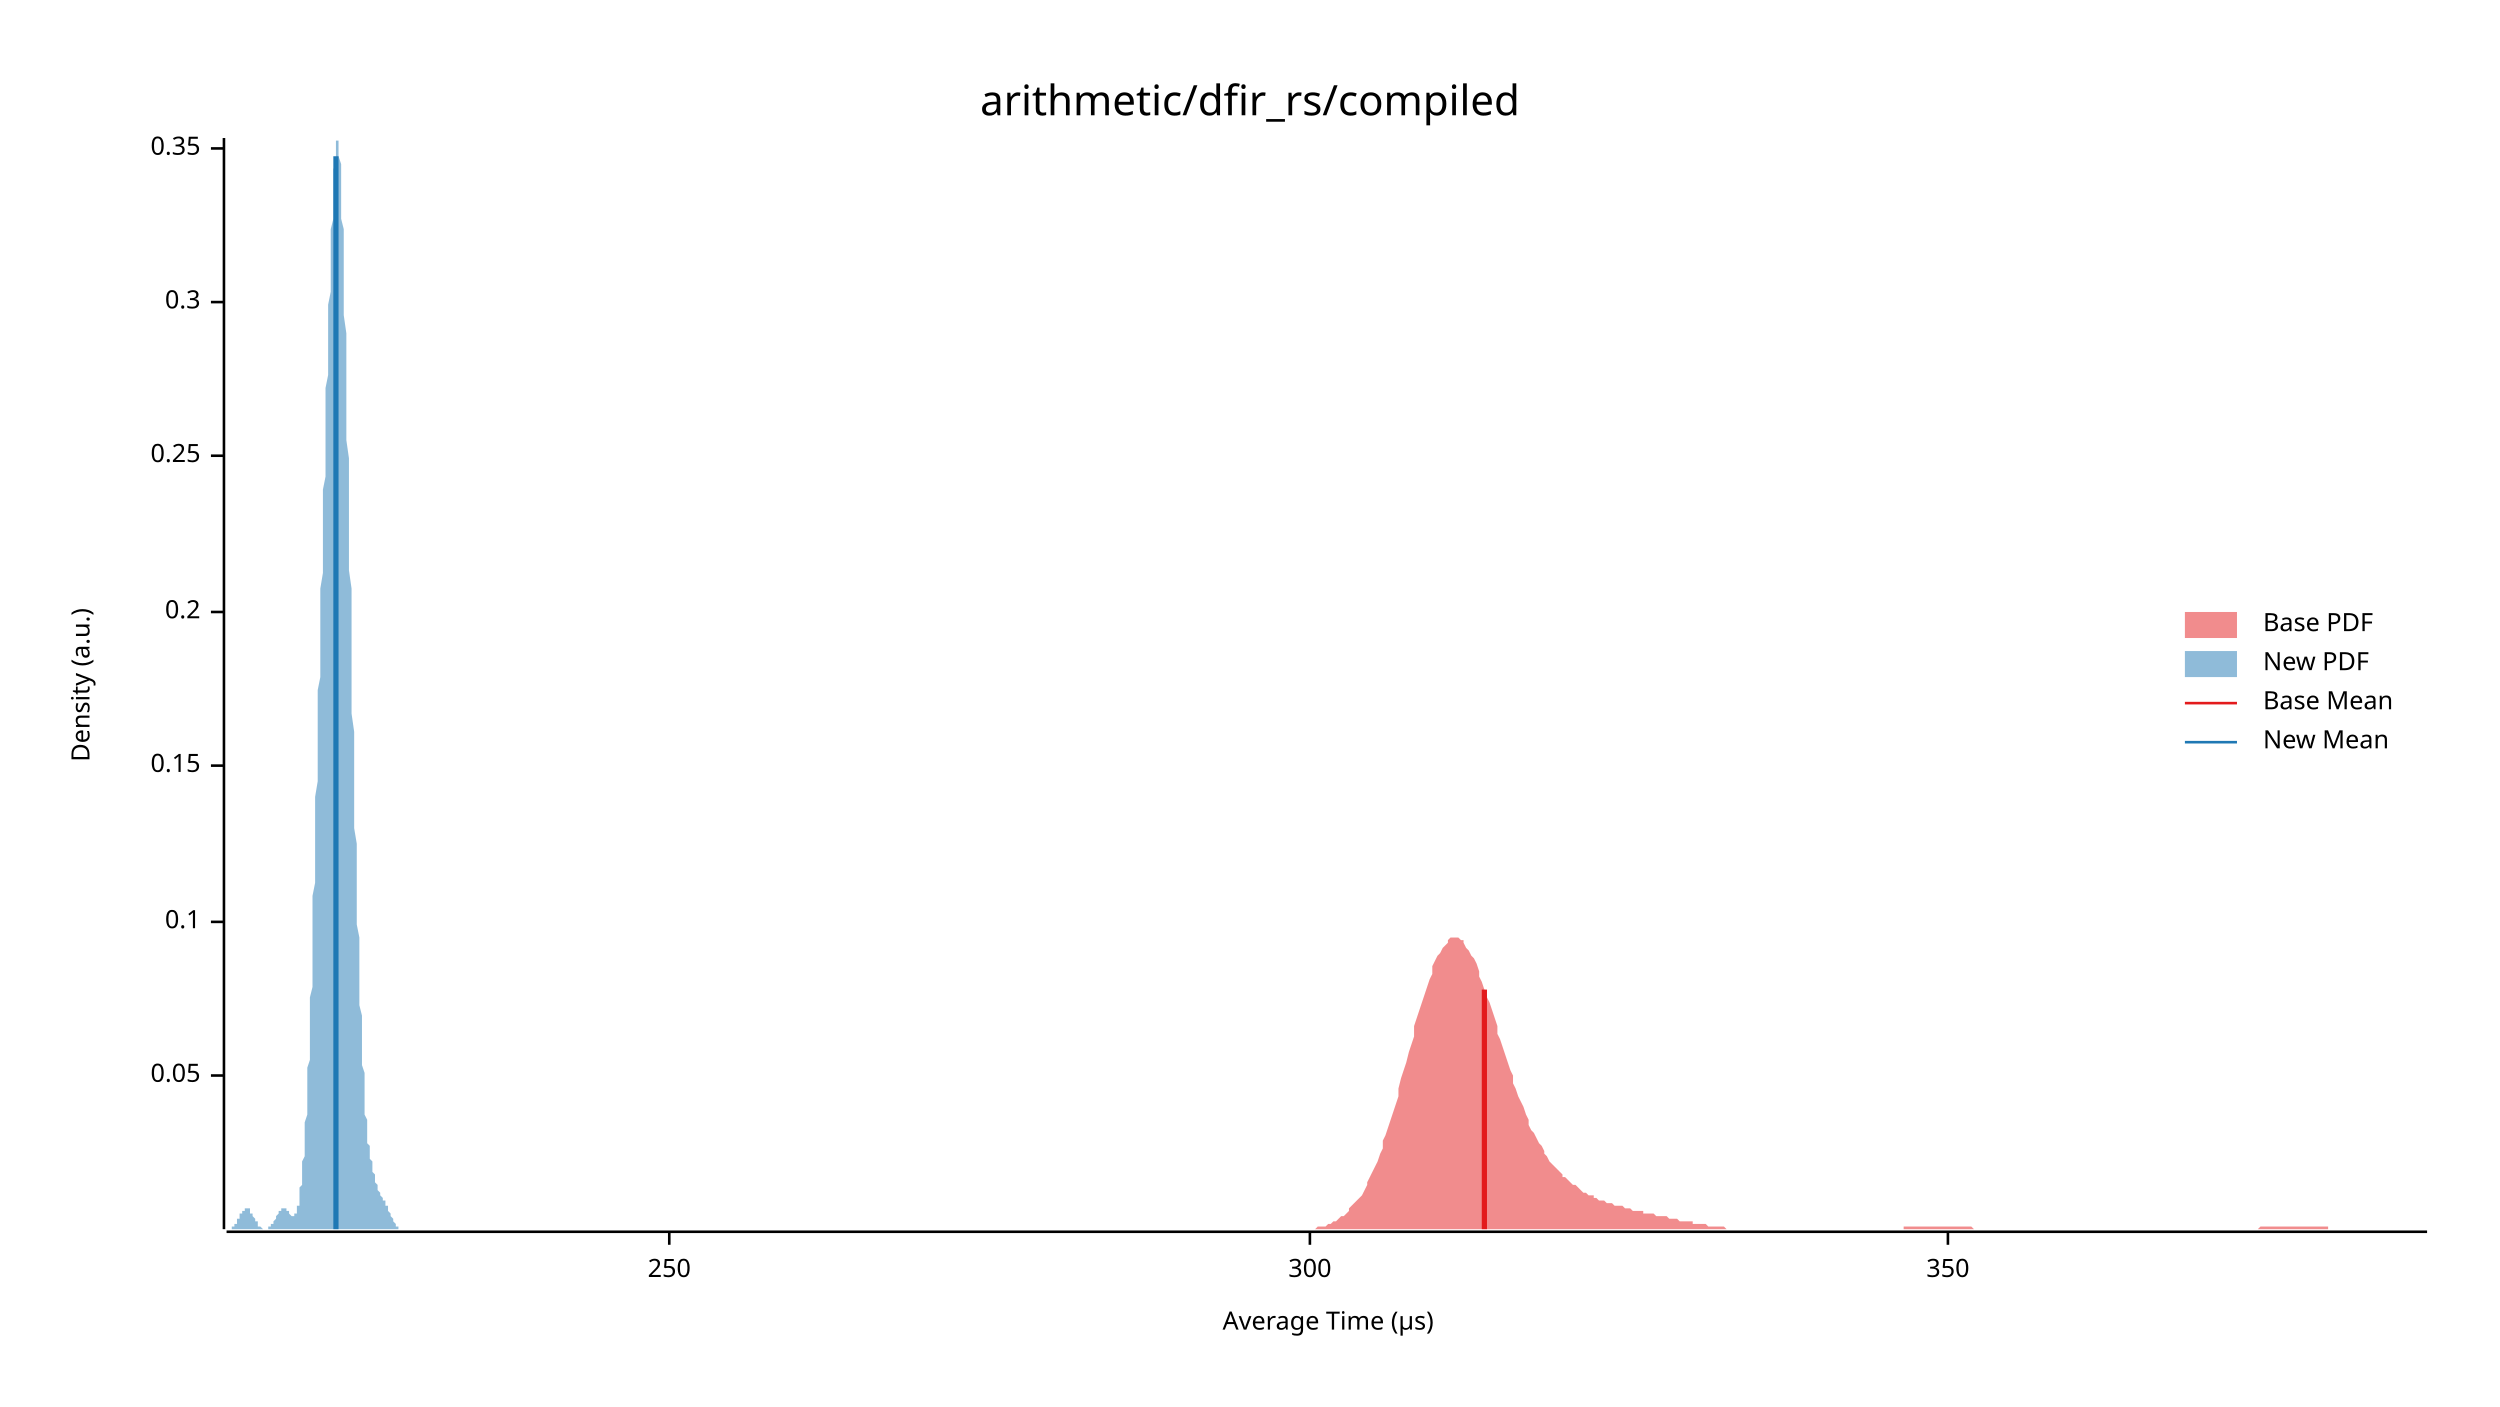
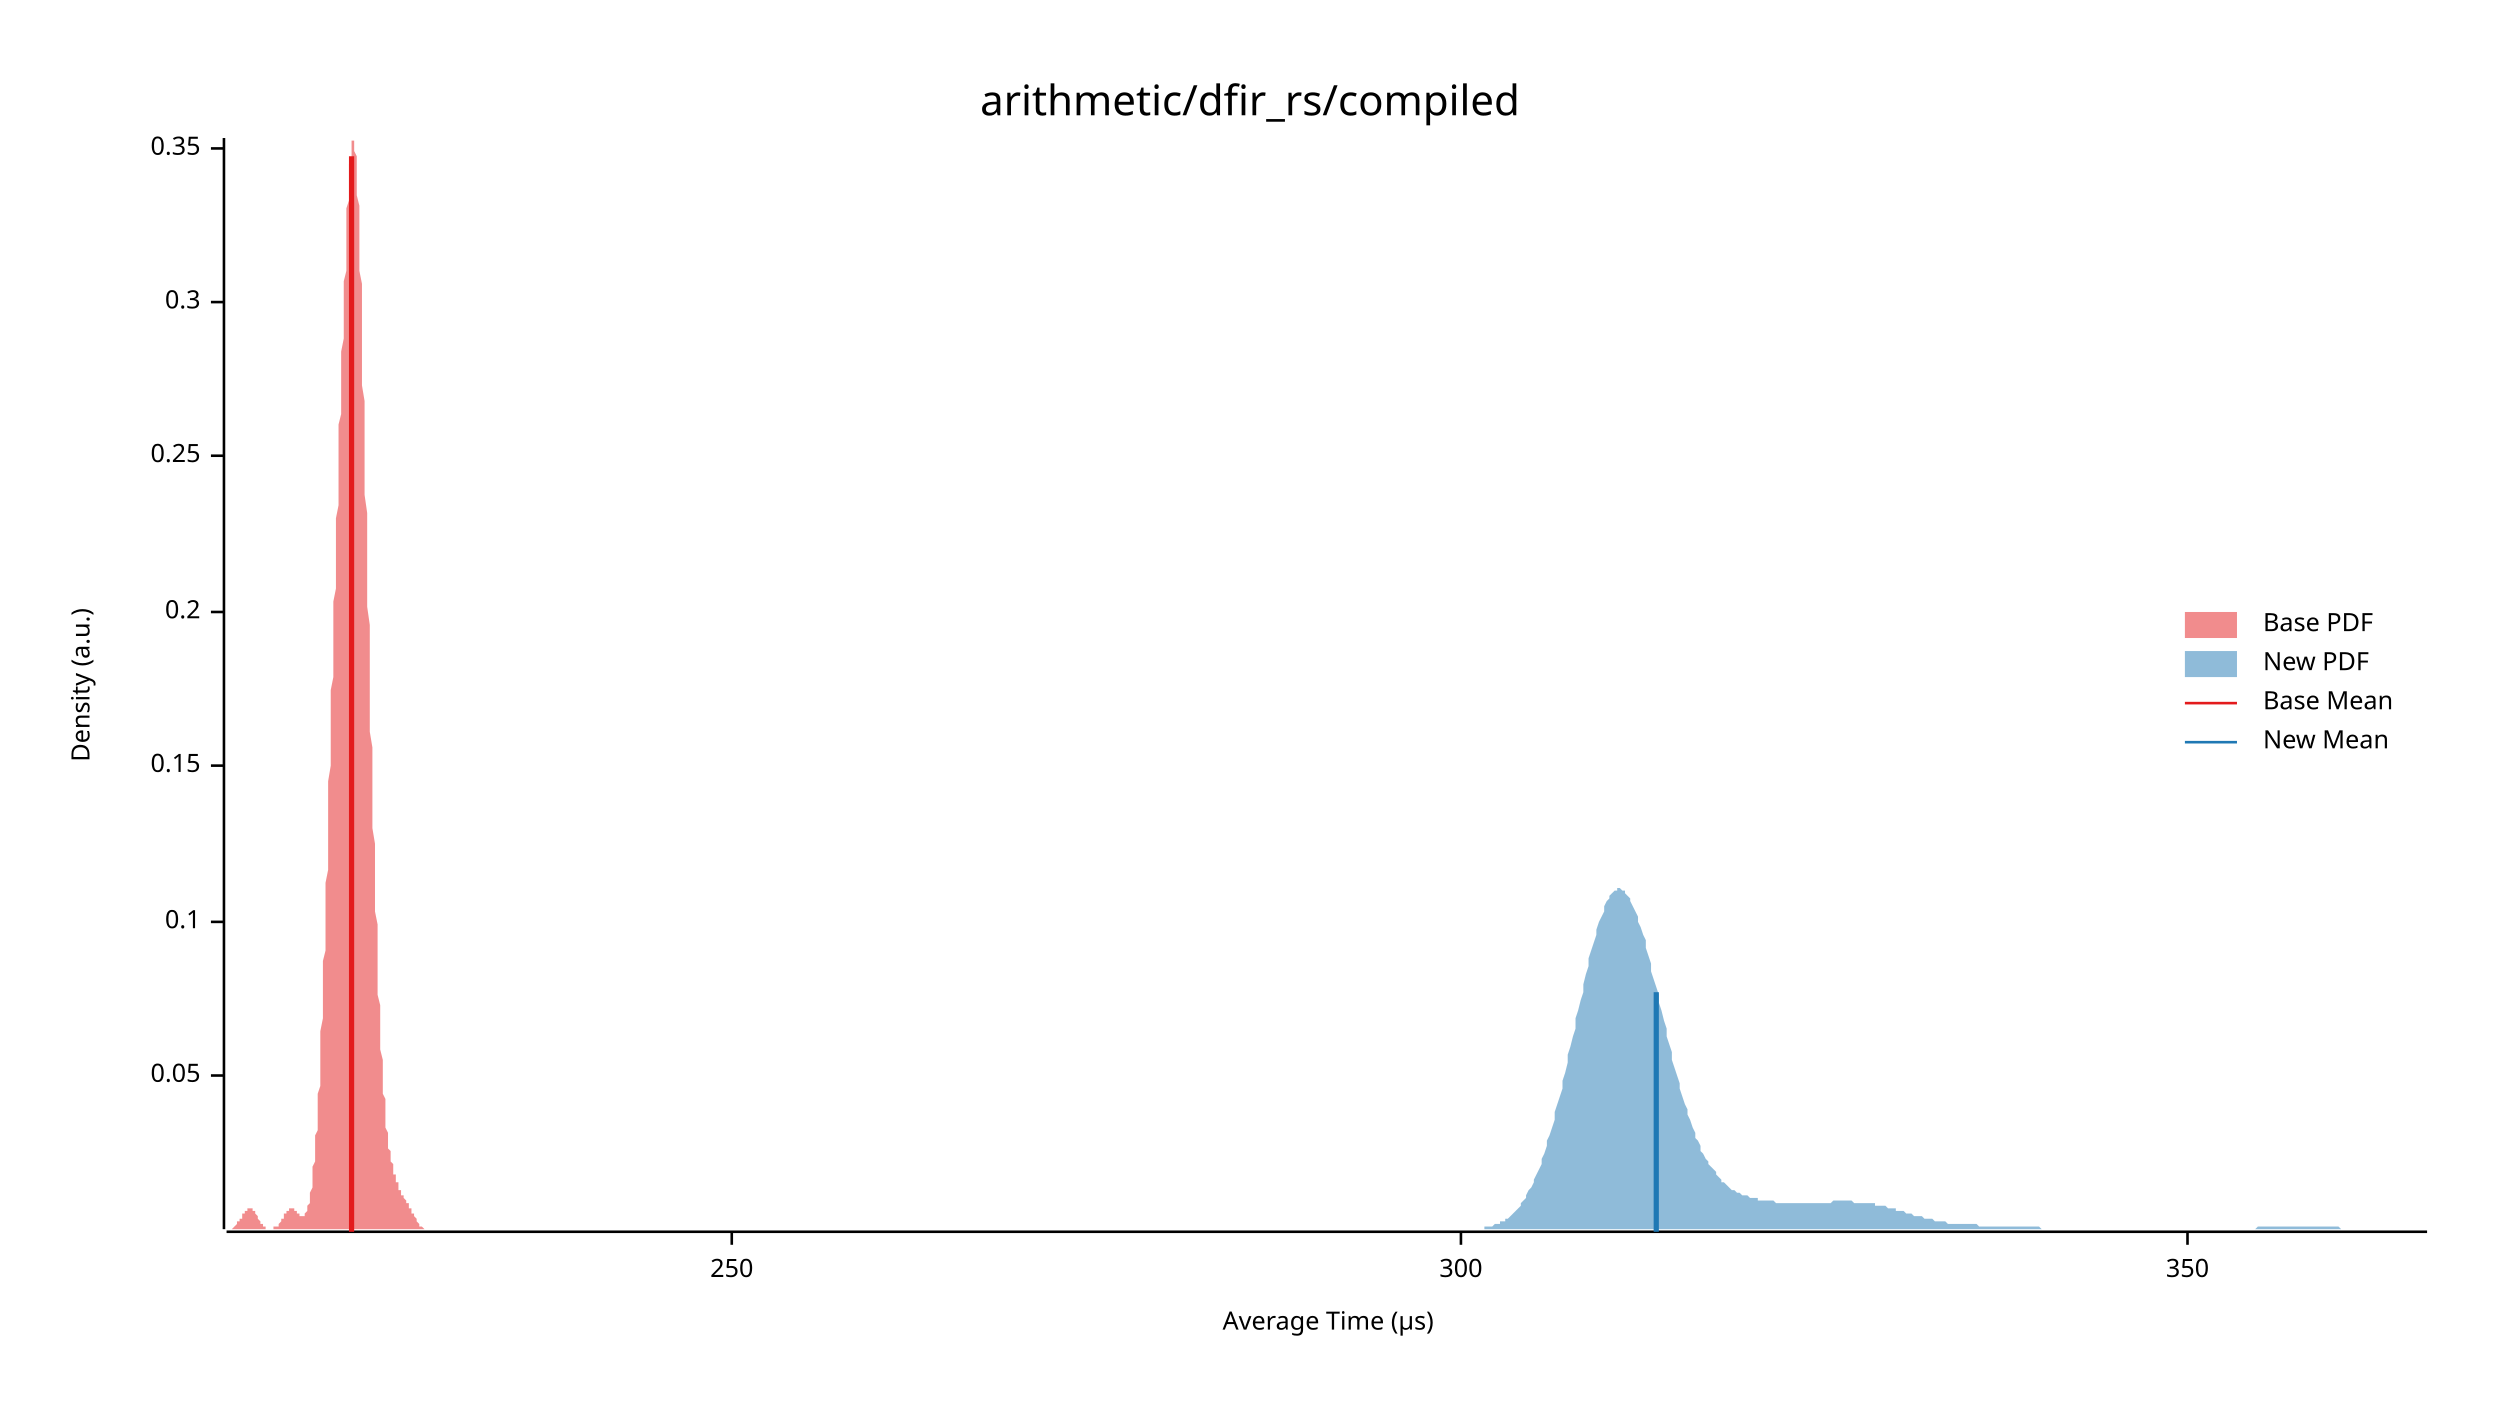
<svg xmlns="http://www.w3.org/2000/svg" width="960" height="540" viewBox="0 0 960 540">
  <text x="480" y="32" dy="0.76em" text-anchor="middle" font-family="sans-serif" font-size="16.129" opacity="1" fill="#000000">
arithmetic/dfir_rs/compiled
</text>
  <text x="27" y="263" dy="0.76em" text-anchor="middle" font-family="sans-serif" font-size="9.677" opacity="1" fill="#000000" transform="rotate(270, 27, 263)">
Density (a.u.)
</text>
  <text x="510" y="513" dy="-0.5ex" text-anchor="middle" font-family="sans-serif" font-size="9.677" opacity="1" fill="#000000">
Average Time (µs)
</text>
  <polyline fill="none" opacity="1" stroke="#000000" stroke-width="1" points="86,53 86,472 " />
  <text x="77" y="413" dy="0.5ex" text-anchor="end" font-family="sans-serif" font-size="9.677" opacity="1" fill="#000000">
0.05
</text>
  <polyline fill="none" opacity="1" stroke="#000000" stroke-width="1" points="81,413 86,413 " />
  <text x="77" y="354" dy="0.5ex" text-anchor="end" font-family="sans-serif" font-size="9.677" opacity="1" fill="#000000">
0.1
</text>
  <polyline fill="none" opacity="1" stroke="#000000" stroke-width="1" points="81,354 86,354 " />
  <text x="77" y="294" dy="0.5ex" text-anchor="end" font-family="sans-serif" font-size="9.677" opacity="1" fill="#000000">
0.15
</text>
  <polyline fill="none" opacity="1" stroke="#000000" stroke-width="1" points="81,294 86,294 " />
  <text x="77" y="235" dy="0.5ex" text-anchor="end" font-family="sans-serif" font-size="9.677" opacity="1" fill="#000000">
0.2
</text>
  <polyline fill="none" opacity="1" stroke="#000000" stroke-width="1" points="81,235 86,235 " />
  <text x="77" y="175" dy="0.5ex" text-anchor="end" font-family="sans-serif" font-size="9.677" opacity="1" fill="#000000">
0.25
</text>
  <polyline fill="none" opacity="1" stroke="#000000" stroke-width="1" points="81,175 86,175 " />
  <text x="77" y="116" dy="0.5ex" text-anchor="end" font-family="sans-serif" font-size="9.677" opacity="1" fill="#000000">
0.3
</text>
  <polyline fill="none" opacity="1" stroke="#000000" stroke-width="1" points="81,116 86,116 " />
  <text x="77" y="57" dy="0.5ex" text-anchor="end" font-family="sans-serif" font-size="9.677" opacity="1" fill="#000000">
0.35
</text>
  <polyline fill="none" opacity="1" stroke="#000000" stroke-width="1" points="81,57 86,57 " />
  <polyline fill="none" opacity="1" stroke="#000000" stroke-width="1" points="87,473 932,473 " />
-   <text x="257" y="483" dy="0.76em" text-anchor="middle" font-family="sans-serif" font-size="9.677" opacity="1" fill="#000000">
+   <text x="281" y="483" dy="0.76em" text-anchor="middle" font-family="sans-serif" font-size="9.677" opacity="1" fill="#000000">
250
</text>
-   <polyline fill="none" opacity="1" stroke="#000000" stroke-width="1" points="257,473 257,478 " />
-   <text x="503" y="483" dy="0.76em" text-anchor="middle" font-family="sans-serif" font-size="9.677" opacity="1" fill="#000000">
+   <polyline fill="none" opacity="1" stroke="#000000" stroke-width="1" points="281,473 281,478 " />
+   <text x="561" y="483" dy="0.76em" text-anchor="middle" font-family="sans-serif" font-size="9.677" opacity="1" fill="#000000">
300
</text>
-   <polyline fill="none" opacity="1" stroke="#000000" stroke-width="1" points="503,473 503,478 " />
-   <text x="748" y="483" dy="0.76em" text-anchor="middle" font-family="sans-serif" font-size="9.677" opacity="1" fill="#000000">
+   <polyline fill="none" opacity="1" stroke="#000000" stroke-width="1" points="561,473 561,478 " />
+   <text x="840" y="483" dy="0.76em" text-anchor="middle" font-family="sans-serif" font-size="9.677" opacity="1" fill="#000000">
350
</text>
-   <polyline fill="none" opacity="1" stroke="#000000" stroke-width="1" points="748,473 748,478 " />
-   <polygon opacity="0.5" fill="#E31A1C" points="501,472 502,472 503,472 504,472 505,472 506,471 506,471 507,471 508,471 509,471 510,470 511,470 512,469 512,469 513,469 514,468 515,467 516,467 517,466 518,465 518,464 519,463 520,462 521,461 522,460 523,459 524,457 525,455 525,454 526,452 527,450 528,448 529,446 530,443 531,441 531,438 532,436 533,433 534,430 535,427 536,424 537,421 537,418 538,414 539,411 540,408 541,404 542,401 543,398 543,394 544,391 545,388 546,385 547,382 548,379 549,376 550,374 550,371 551,369 552,367 553,366 554,364 555,363 556,362 556,361 557,360 558,360 559,360 560,360 561,361 562,361 562,362 563,364 564,365 565,367 566,368 567,370 568,373 568,375 569,377 570,380 571,383 572,385 573,388 574,391 575,394 575,397 576,399 577,402 578,405 579,408 580,411 581,413 581,416 582,418 583,421 584,423 585,425 586,428 587,430 587,432 588,434 589,435 590,437 591,439 592,440 593,442 593,443 594,444 595,446 596,447 597,448 598,449 599,450 600,451 600,452 601,452 602,453 603,454 604,455 605,455 606,456 606,456 607,457 608,458 609,458 610,459 611,459 612,459 612,460 613,460 614,461 615,461 616,461 617,462 618,462 618,462 619,462 620,463 621,463 622,463 623,463 624,464 625,464 625,464 626,464 627,465 628,465 629,465 630,465 631,465 631,466 632,466 633,466 634,466 635,466 636,467 637,467 637,467 638,467 639,467 640,467 641,468 642,468 643,468 643,468 644,468 645,469 646,469 647,469 648,469 649,469 650,469 650,470 651,470 652,470 653,470 654,470 655,470 656,471 656,471 657,471 658,471 659,471 660,471 661,471 662,471 662,471 663,472 664,472 665,472 666,472 667,472 668,472 669,472 669,472 670,472 671,472 672,472 673,472 674,472 675,472 675,472 676,472 677,472 678,472 679,472 680,472 681,472 681,472 682,472 683,472 684,472 685,472 686,472 687,472 687,472 688,472 689,472 690,472 691,472 692,472 693,472 694,472 694,472 695,472 696,472 697,472 698,472 699,472 700,472 700,472 701,472 702,472 703,472 704,472 705,472 706,472 706,472 707,472 708,472 709,472 710,472 711,472 712,472 712,472 713,472 714,472 715,472 716,472 717,472 718,472 719,472 719,472 720,472 721,472 722,472 723,472 724,472 725,472 725,472 726,472 727,472 728,472 729,472 730,472 731,472 731,471 732,471 733,471 734,471 735,471 736,471 737,471 737,471 738,471 739,471 740,471 741,471 742,471 743,471 744,471 744,471 745,471 746,471 747,471 748,471 749,471 750,471 750,471 751,471 752,471 753,471 754,471 755,471 756,471 756,471 757,471 758,472 759,472 760,472 761,472 762,472 762,472 763,472 764,472 765,472 766,472 767,472 768,472 769,472 769,472 770,472 771,472 772,472 773,472 774,472 775,472 775,472 776,472 777,472 778,472 779,472 780,472 781,472 781,472 782,472 783,472 784,472 785,472 786,472 787,472 787,472 788,472 789,472 790,472 791,472 792,472 793,472 794,472 794,472 795,472 796,472 797,472 798,472 799,472 800,472 800,472 801,472 802,472 803,472 804,472 805,472 806,472 806,472 807,472 808,472 809,472 810,472 811,472 812,472 813,472 813,472 814,472 815,472 816,472 817,472 818,472 819,472 819,472 820,472 821,472 822,472 823,472 824,472 825,472 825,472 826,472 827,472 828,472 829,472 830,472 831,472 831,472 832,472 833,472 834,472 835,472 836,472 837,472 838,472 838,472 839,472 840,472 841,472 842,472 843,472 844,472 844,472 845,472 846,472 847,472 848,472 849,472 850,472 850,472 851,472 852,472 853,472 854,472 855,472 856,472 856,472 857,472 858,472 859,472 860,472 861,472 862,472 863,472 863,472 864,472 865,472 866,472 867,472 868,471 869,471 869,471 870,471 871,471 872,471 873,471 874,471 875,471 875,471 876,471 877,471 878,471 879,471 880,471 881,471 881,471 882,471 883,471 884,471 885,471 886,471 887,471 888,471 888,471 889,471 890,471 891,471 892,471 893,471 894,471 894,472 895,472 896,472 897,472 898,472 899,472 900,472 900,472 901,472 902,472 903,472 904,472 905,472 906,472 906,472 907,472 908,472 909,472 910,472 911,472 912,472 913,472 913,472 914,472 915,472 916,472 917,472 918,472 919,472 919,472 920,472 921,472 922,472 923,472 924,472 925,472 925,472 926,472 927,472 928,472 929,472 930,472 931,472 932,472 932,472 501,472 " />
-   <polygon opacity="0.5" fill="#1F78B4" points="87,472 87,472 87,472 87,472 87,472 87,472 87,472 87,472 88,472 88,472 88,472 88,472 88,472 88,472 88,472 89,472 89,472 89,472 89,472 89,471 89,471 89,471 90,471 90,471 90,471 90,471 90,470 90,470 90,470 91,470 91,470 91,469 91,469 91,469 91,469 91,468 91,468 92,468 92,468 92,467 92,467 92,467 92,467 92,466 93,466 93,466 93,466 93,465 93,465 93,465 93,465 94,465 94,464 94,464 94,464 94,464 94,464 94,464 95,464 95,464 95,464 95,464 95,464 95,464 95,464 96,464 96,465 96,465 96,465 96,465 96,465 96,465 96,466 97,466 97,466 97,466 97,467 97,467 97,467 97,467 98,468 98,468 98,468 98,469 98,469 98,469 98,469 99,469 99,470 99,470 99,470 99,470 99,470 99,471 100,471 100,471 100,471 100,471 100,471 100,471 100,471 101,472 101,472 101,472 101,472 101,472 101,472 101,472 101,472 102,472 102,472 102,472 102,472 102,472 102,472 102,472 103,472 103,472 103,472 103,472 103,471 103,471 103,471 104,471 104,471 104,471 104,471 104,471 104,470 104,470 105,470 105,470 105,470 105,469 105,469 105,469 105,469 106,468 106,468 106,468 106,468 106,467 106,467 106,467 106,467 107,466 107,466 107,466 107,466 107,465 107,465 107,465 108,465 108,465 108,464 108,464 108,464 108,464 108,464 109,464 109,464 109,464 109,464 109,464 109,464 109,464 110,464 110,464 110,464 110,465 110,465 110,465 110,465 111,465 111,465 111,466 111,466 111,466 111,466 111,466 111,466 112,467 112,467 112,467 112,467 112,467 112,467 112,467 113,467 113,467 113,467 113,467 113,467 113,467 113,466 114,466 114,466 114,465 114,465 114,465 114,464 114,463 115,463 115,462 115,461 115,460 115,460 115,459 115,458 115,456 116,455 116,454 116,453 116,451 116,450 116,448 116,446 117,444 117,442 117,440 117,438 117,436 117,434 117,431 118,428 118,426 118,423 118,420 118,417 118,414 118,410 119,407 119,403 119,399 119,396 119,391 119,387 119,383 120,379 120,374 120,369 120,365 120,360 120,355 120,350 120,344 121,339 121,334 121,328 121,323 121,317 121,311 121,306 122,300 122,294 122,289 122,283 122,277 122,271 122,265 123,260 123,254 123,248 123,242 123,237 123,231 123,226 124,220 124,215 124,209 124,204 124,199 124,194 124,188 125,183 125,178 125,173 125,168 125,163 125,159 125,154 125,149 126,144 126,139 126,135 126,130 126,126 126,121 126,117 127,112 127,108 127,104 127,100 127,95 127,91 127,88 128,84 128,80 128,77 128,74 128,71 128,68 128,65 129,63 129,61 129,59 129,57 129,56 129,55 129,54 130,54 130,53 130,54 130,54 130,55 130,57 130,58 130,60 131,63 131,65 131,68 131,72 131,75 131,79 131,84 132,88 132,93 132,98 132,104 132,109 132,115 132,121 133,128 133,134 133,141 133,148 133,154 133,161 133,169 134,176 134,183 134,190 134,197 134,204 134,212 134,219 135,226 135,233 135,240 135,247 135,254 135,261 135,268 135,274 136,281 136,287 136,294 136,300 136,306 136,312 136,318 137,324 137,329 137,335 137,340 137,345 137,350 137,355 138,360 138,365 138,369 138,374 138,378 138,382 138,386 139,390 139,393 139,397 139,400 139,403 139,407 139,409 140,412 140,415 140,417 140,420 140,422 140,424 140,426 140,428 141,430 141,432 141,433 141,435 141,436 141,437 141,439 142,440 142,441 142,442 142,443 142,444 142,445 142,445 143,446 143,447 143,448 143,448 143,449 143,450 143,450 144,451 144,451 144,452 144,453 144,453 144,454 144,454 144,454 145,455 145,455 145,456 145,456 145,457 145,457 145,457 146,458 146,458 146,458 146,458 146,459 146,459 146,459 147,460 147,460 147,460 147,460 147,461 147,461 147,461 148,461 148,462 148,462 148,462 148,462 148,463 148,463 149,463 149,464 149,464 149,464 149,464 149,465 149,465 149,465 150,466 150,466 150,466 150,467 150,467 150,467 150,467 151,468 151,468 151,468 151,469 151,469 151,469 151,469 152,470 152,470 152,470 152,470 152,470 152,471 152,471 153,471 153,471 153,471 153,471 153,471 153,472 153,472 154,472 154,472 154,472 154,472 154,472 154,472 154,472 154,472 155,472 155,472 155,472 155,472 155,472 155,472 155,472 156,472 156,472 156,472 87,472 " />
-   <polyline fill="none" opacity="1" stroke="#E31A1C" stroke-width="2" points="570,472 570,380 " />
-   <polyline fill="none" opacity="1" stroke="#1F78B4" stroke-width="2" points="129,472 129,60 " />
+   <polyline fill="none" opacity="1" stroke="#000000" stroke-width="1" points="840,473 840,478 " />
+   <polygon opacity="0.5" fill="#E31A1C" points="87,472 87,472 87,472 87,472 87,472 87,472 87,472 88,472 88,472 88,472 88,472 88,472 88,472 89,472 89,472 89,472 89,472 89,472 89,472 90,471 90,471 90,471 90,471 90,471 90,471 90,471 91,470 91,470 91,470 91,470 91,470 91,469 92,469 92,469 92,469 92,468 92,468 92,468 93,468 93,467 93,467 93,467 93,467 93,466 93,466 94,466 94,466 94,465 94,465 94,465 94,465 95,465 95,464 95,464 95,464 95,464 95,464 96,464 96,464 96,464 96,464 96,464 96,464 96,464 97,464 97,464 97,465 97,465 97,465 97,465 98,465 98,465 98,466 98,466 98,466 98,466 99,467 99,467 99,467 99,467 99,468 99,468 99,468 100,469 100,469 100,469 100,469 100,469 100,470 101,470 101,470 101,470 101,470 101,471 101,471 102,471 102,471 102,471 102,471 102,471 102,472 102,472 103,472 103,472 103,472 103,472 103,472 103,472 104,472 104,472 104,472 104,472 104,472 104,472 105,472 105,472 105,472 105,472 105,472 105,472 105,471 106,471 106,471 106,471 106,471 106,471 106,471 107,471 107,470 107,470 107,470 107,470 107,470 108,469 108,469 108,469 108,469 108,468 108,468 108,468 109,468 109,467 109,467 109,467 109,467 109,466 110,466 110,466 110,466 110,465 110,465 110,465 111,465 111,465 111,464 111,464 111,464 111,464 111,464 112,464 112,464 112,464 112,464 112,464 112,464 113,464 113,464 113,464 113,464 113,465 113,465 114,465 114,465 114,465 114,465 114,466 114,466 114,466 115,466 115,466 115,466 115,467 115,467 115,467 116,467 116,467 116,467 116,467 116,467 116,467 117,467 117,467 117,467 117,467 117,466 117,466 117,466 118,465 118,465 118,465 118,464 118,463 118,463 119,462 119,461 119,460 119,460 119,459 119,458 120,456 120,455 120,454 120,453 120,451 120,450 120,448 121,446 121,444 121,442 121,440 121,438 121,436 122,434 122,431 122,428 122,426 122,423 122,420 123,417 123,414 123,410 123,407 123,403 123,399 123,396 124,391 124,387 124,383 124,379 124,374 124,369 125,365 125,360 125,355 125,350 125,344 125,339 126,334 126,328 126,323 126,317 126,311 126,306 126,300 127,294 127,289 127,283 127,277 127,271 127,265 128,260 128,254 128,248 128,242 128,237 128,231 129,226 129,220 129,215 129,209 129,204 129,199 130,194 130,188 130,183 130,178 130,173 130,168 130,163 131,159 131,154 131,149 131,144 131,139 131,135 132,130 132,126 132,121 132,117 132,112 132,108 133,104 133,100 133,95 133,91 133,88 133,84 133,80 134,77 134,74 134,71 134,68 134,65 134,63 135,61 135,59 135,57 135,56 135,55 135,54 136,54 136,53 136,54 136,54 136,55 136,57 136,58 137,60 137,63 137,65 137,68 137,72 137,75 138,79 138,84 138,88 138,93 138,98 138,104 139,109 139,115 139,121 139,128 139,134 139,141 139,148 140,154 140,161 140,169 140,176 140,183 140,190 141,197 141,204 141,212 141,219 141,226 141,233 142,240 142,247 142,254 142,261 142,268 142,274 142,281 143,287 143,294 143,300 143,306 143,312 143,318 144,324 144,329 144,335 144,340 144,345 144,350 145,355 145,360 145,365 145,369 145,374 145,378 145,382 146,386 146,390 146,393 146,397 146,400 146,403 147,407 147,409 147,412 147,415 147,417 147,420 148,422 148,424 148,426 148,428 148,430 148,432 148,433 149,435 149,436 149,437 149,439 149,440 149,441 150,442 150,443 150,444 150,445 150,445 150,446 151,447 151,448 151,448 151,449 151,450 151,450 151,451 152,451 152,452 152,453 152,453 152,454 152,454 153,454 153,455 153,455 153,456 153,456 153,457 154,457 154,457 154,458 154,458 154,458 154,458 154,459 155,459 155,459 155,460 155,460 155,460 155,460 156,461 156,461 156,461 156,461 156,462 156,462 157,462 157,462 157,463 157,463 157,463 157,464 157,464 158,464 158,464 158,465 158,465 158,465 158,466 159,466 159,466 159,467 159,467 159,467 159,467 160,468 160,468 160,468 160,469 160,469 160,469 160,469 161,470 161,470 161,470 161,470 161,470 161,471 162,471 162,471 162,471 162,471 162,471 162,471 163,472 163,472 163,472 163,472 163,472 163,472 163,472 164,472 164,472 164,472 164,472 164,472 164,472 165,472 165,472 165,472 165,472 165,472 165,472 165,472 87,472 " />
+   <polygon opacity="0.5" fill="#1F78B4" points="568,472 569,472 570,472 570,471 571,471 572,471 573,471 573,471 574,470 575,470 576,470 576,469 577,469 578,469 578,468 579,468 580,467 581,466 581,466 582,465 583,464 584,463 584,462 585,461 586,460 586,459 587,457 588,456 589,454 589,453 590,451 591,449 592,447 592,445 593,443 594,440 594,438 595,436 596,433 597,430 597,427 598,424 599,421 600,418 600,415 601,412 602,408 602,405 603,402 604,398 605,395 605,391 606,388 607,384 608,381 608,378 609,374 610,371 610,368 611,365 612,362 613,359 613,357 614,354 615,352 616,350 616,348 617,346 618,345 618,344 619,343 620,342 621,342 621,341 622,341 623,342 624,342 624,343 625,344 626,345 626,346 627,348 628,350 629,352 629,354 630,356 631,359 632,361 632,364 633,367 634,370 634,373 635,376 636,379 637,382 637,385 638,388 639,392 640,395 640,398 641,401 642,404 642,407 643,410 644,413 645,416 645,418 646,421 647,424 648,426 648,428 649,430 650,433 651,435 651,437 652,438 653,440 653,442 654,443 655,445 656,446 656,447 657,448 658,449 659,450 659,451 660,452 661,453 661,454 662,454 663,455 664,456 664,456 665,457 666,457 667,458 667,458 668,458 669,459 669,459 670,459 671,459 672,460 672,460 673,460 674,460 675,460 675,461 676,461 677,461 677,461 678,461 679,461 680,461 680,461 681,461 682,462 683,462 683,462 684,462 685,462 685,462 686,462 687,462 688,462 688,462 689,462 690,462 691,462 691,462 692,462 693,462 693,462 694,462 695,462 696,462 696,462 697,462 698,462 699,462 699,462 700,462 701,462 701,462 702,462 703,462 704,461 704,461 705,461 706,461 707,461 707,461 708,461 709,461 709,461 710,461 711,461 712,462 712,462 713,462 714,462 715,462 715,462 716,462 717,462 717,462 718,462 719,462 720,462 720,463 721,463 722,463 723,463 723,463 724,463 725,464 725,464 726,464 727,464 728,464 728,465 729,465 730,465 731,465 731,465 732,466 733,466 733,466 734,466 735,467 736,467 736,467 737,467 738,467 739,468 739,468 740,468 741,468 741,468 742,468 743,469 744,469 744,469 745,469 746,469 747,469 747,469 748,470 749,470 750,470 750,470 751,470 752,470 752,470 753,470 754,470 755,470 755,470 756,470 757,470 758,470 758,470 759,470 760,471 760,471 761,471 762,471 763,471 763,471 764,471 765,471 766,471 766,471 767,471 768,471 768,471 769,471 770,471 771,471 771,471 772,471 773,471 774,471 774,471 775,471 776,471 776,471 777,471 778,471 779,471 779,471 780,471 781,471 782,471 782,471 783,471 784,472 784,472 785,472 786,472 787,472 787,472 788,472 789,472 790,472 790,472 791,472 792,472 792,472 793,472 794,472 795,472 795,472 796,472 797,472 798,472 798,472 799,472 800,472 800,472 801,472 802,472 803,472 803,472 804,472 805,472 806,472 806,472 807,472 808,472 808,472 809,472 810,472 811,472 811,472 812,472 813,472 814,472 814,472 815,472 816,472 816,472 817,472 818,472 819,472 819,472 820,472 821,472 822,472 822,472 823,472 824,472 824,472 825,472 826,472 827,472 827,472 828,472 829,472 830,472 830,472 831,472 832,472 832,472 833,472 834,472 835,472 835,472 836,472 837,472 838,472 838,472 839,472 840,472 841,472 841,472 842,472 843,472 843,472 844,472 845,472 846,472 846,472 847,472 848,472 849,472 849,472 850,472 851,472 851,472 852,472 853,472 854,472 854,472 855,472 856,472 857,472 857,472 858,472 859,472 859,472 860,472 861,472 862,472 862,472 863,472 864,472 865,472 865,472 866,472 867,471 867,471 868,471 869,471 870,471 870,471 871,471 872,471 873,471 873,471 874,471 875,471 875,471 876,471 877,471 878,471 878,471 879,471 880,471 881,471 881,471 882,471 883,471 883,471 884,471 885,471 886,471 886,471 887,471 888,471 889,471 889,471 890,471 891,471 891,471 892,471 893,471 894,471 894,471 895,471 896,471 897,471 897,471 898,471 899,472 899,472 900,472 901,472 902,472 902,472 903,472 904,472 905,472 905,472 906,472 907,472 907,472 908,472 909,472 910,472 910,472 911,472 912,472 913,472 913,472 914,472 915,472 915,472 916,472 917,472 918,472 918,472 919,472 920,472 921,472 921,472 922,472 923,472 923,472 924,472 925,472 926,472 926,472 927,472 928,472 929,472 929,472 930,472 931,472 932,472 932,472 568,472 " />
+   <polyline fill="none" opacity="1" stroke="#E31A1C" stroke-width="2" points="135,473 135,60 " />
+   <polyline fill="none" opacity="1" stroke="#1F78B4" stroke-width="2" points="636,473 636,381 " />
  <text x="869" y="235" dy="0.76em" text-anchor="start" font-family="sans-serif" font-size="9.677" opacity="1" fill="#000000">
Base PDF
</text>
  <text x="869" y="250" dy="0.76em" text-anchor="start" font-family="sans-serif" font-size="9.677" opacity="1" fill="#000000">
New PDF
</text>
  <text x="869" y="265" dy="0.76em" text-anchor="start" font-family="sans-serif" font-size="9.677" opacity="1" fill="#000000">
Base Mean
</text>
  <text x="869" y="280" dy="0.76em" text-anchor="start" font-family="sans-serif" font-size="9.677" opacity="1" fill="#000000">
New Mean
</text>
  <rect x="839" y="235" width="20" height="10" opacity="0.5" fill="#E31A1C" stroke="none" />
  <rect x="839" y="250" width="20" height="10" opacity="0.5" fill="#1F78B4" stroke="none" />
  <polyline fill="none" opacity="1" stroke="#E31A1C" stroke-width="1" points="839,270 859,270 " />
  <polyline fill="none" opacity="1" stroke="#1F78B4" stroke-width="1" points="839,285 859,285 " />
</svg>
